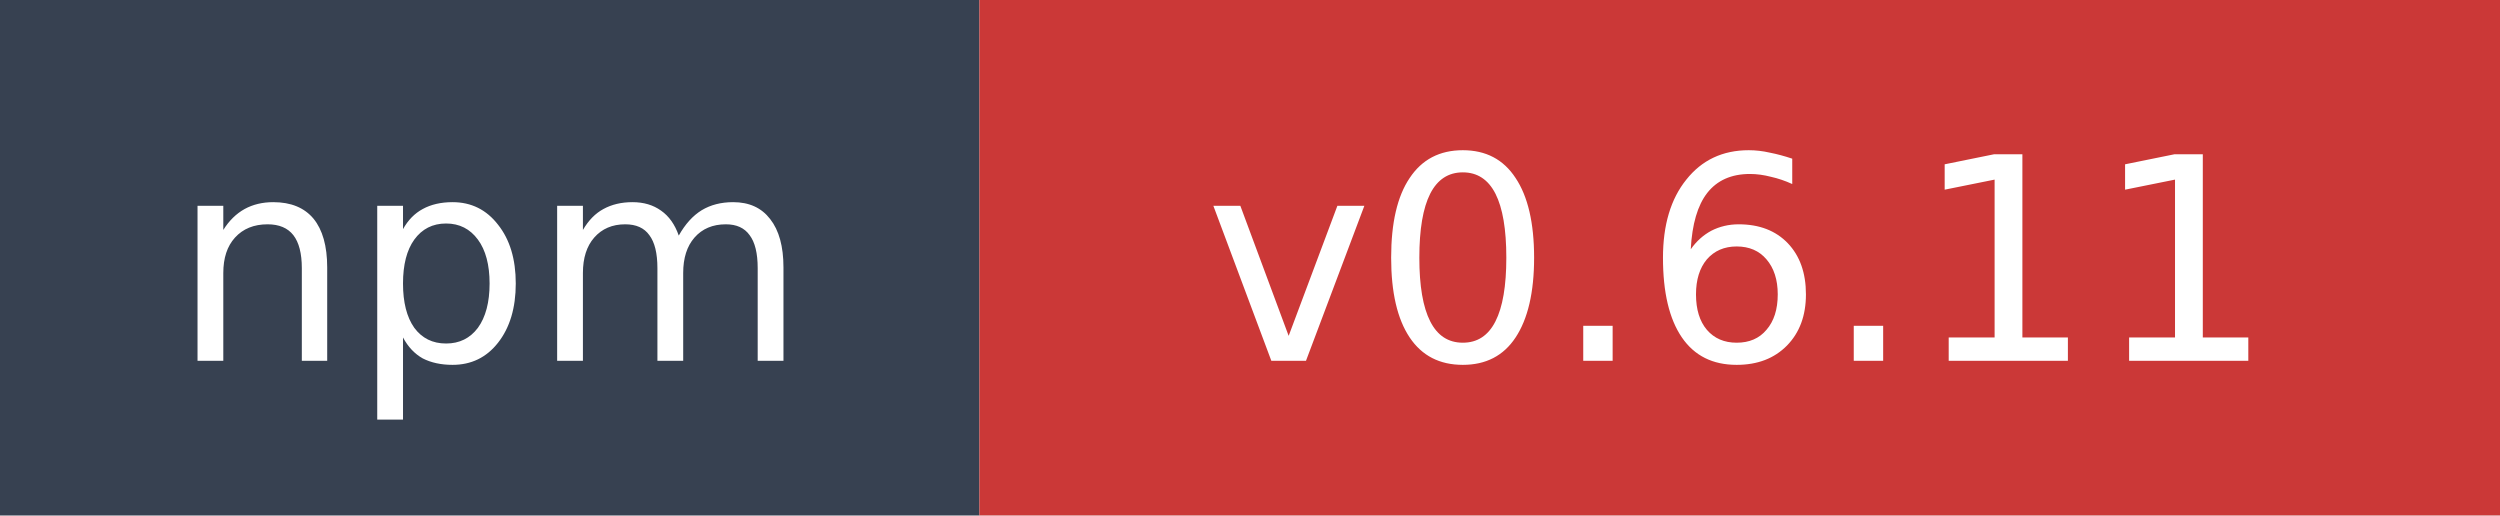
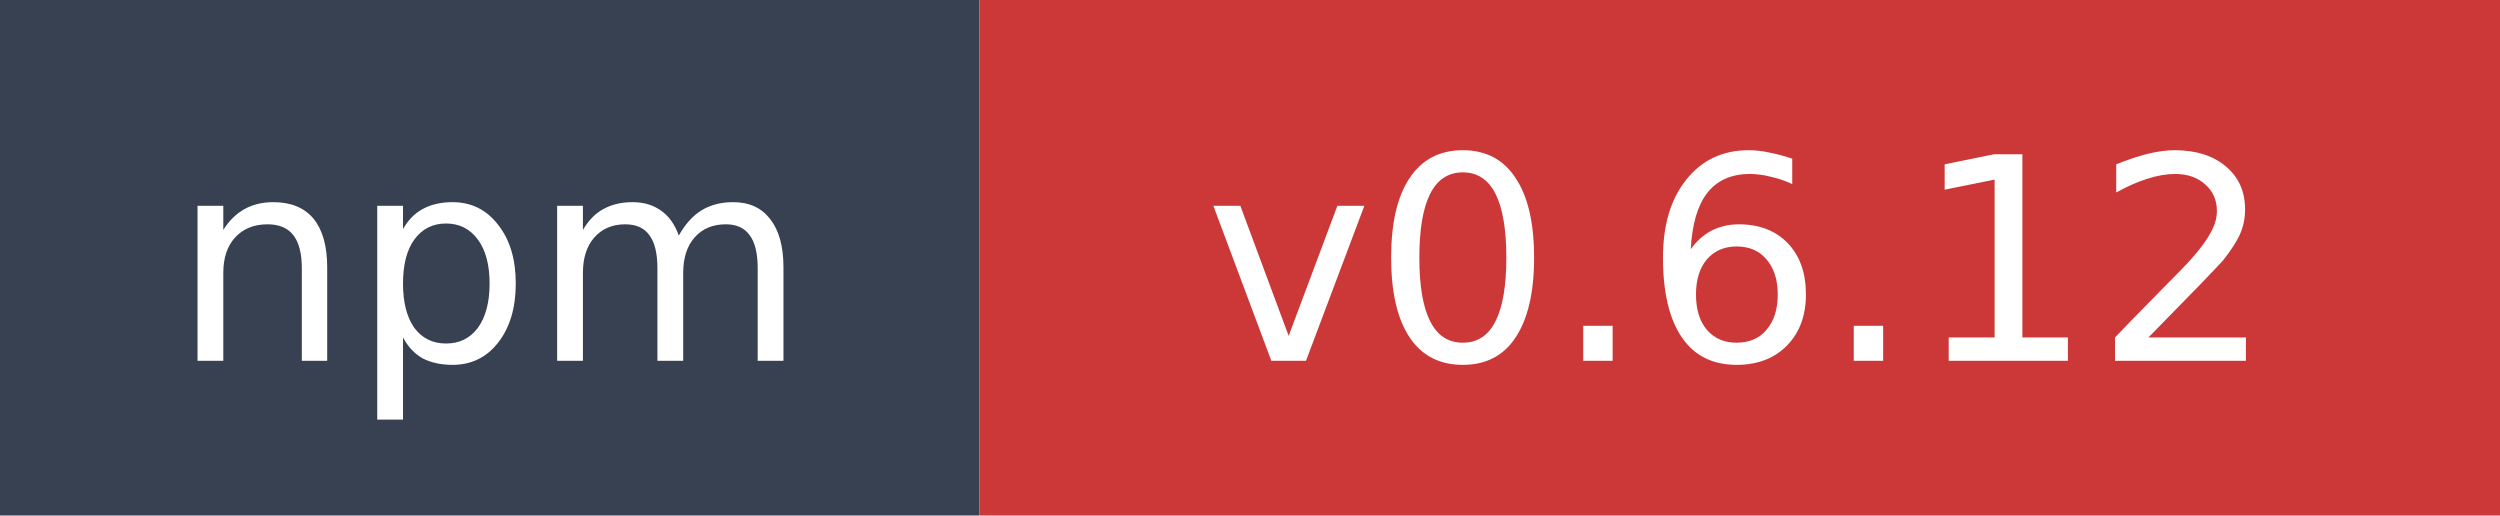
- <svg xmlns="http://www.w3.org/2000/svg" width="97" height="20" role="img" aria-label="npm: v0.6.11">
+ <svg xmlns="http://www.w3.org/2000/svg" width="97" height="20" role="img" aria-label="npm: v0.6.12">
  <rect width="38" height="20" fill="#374151" />
  <rect x="38" width="59" height="20" fill="#cb3837" />
  <text x="19" y="14" fill="#ffffff" font-family="Verdana,Geneva,DejaVu Sans,sans-serif" font-size="11" text-anchor="middle">npm</text>
-   <text x="67.5" y="14" fill="#ffffff" font-family="Verdana,Geneva,DejaVu Sans,sans-serif" font-size="11" text-anchor="middle">v0.6.11</text>
+   <text x="67.5" y="14" fill="#ffffff" font-family="Verdana,Geneva,DejaVu Sans,sans-serif" font-size="11" text-anchor="middle">v0.6.12</text>
</svg>
